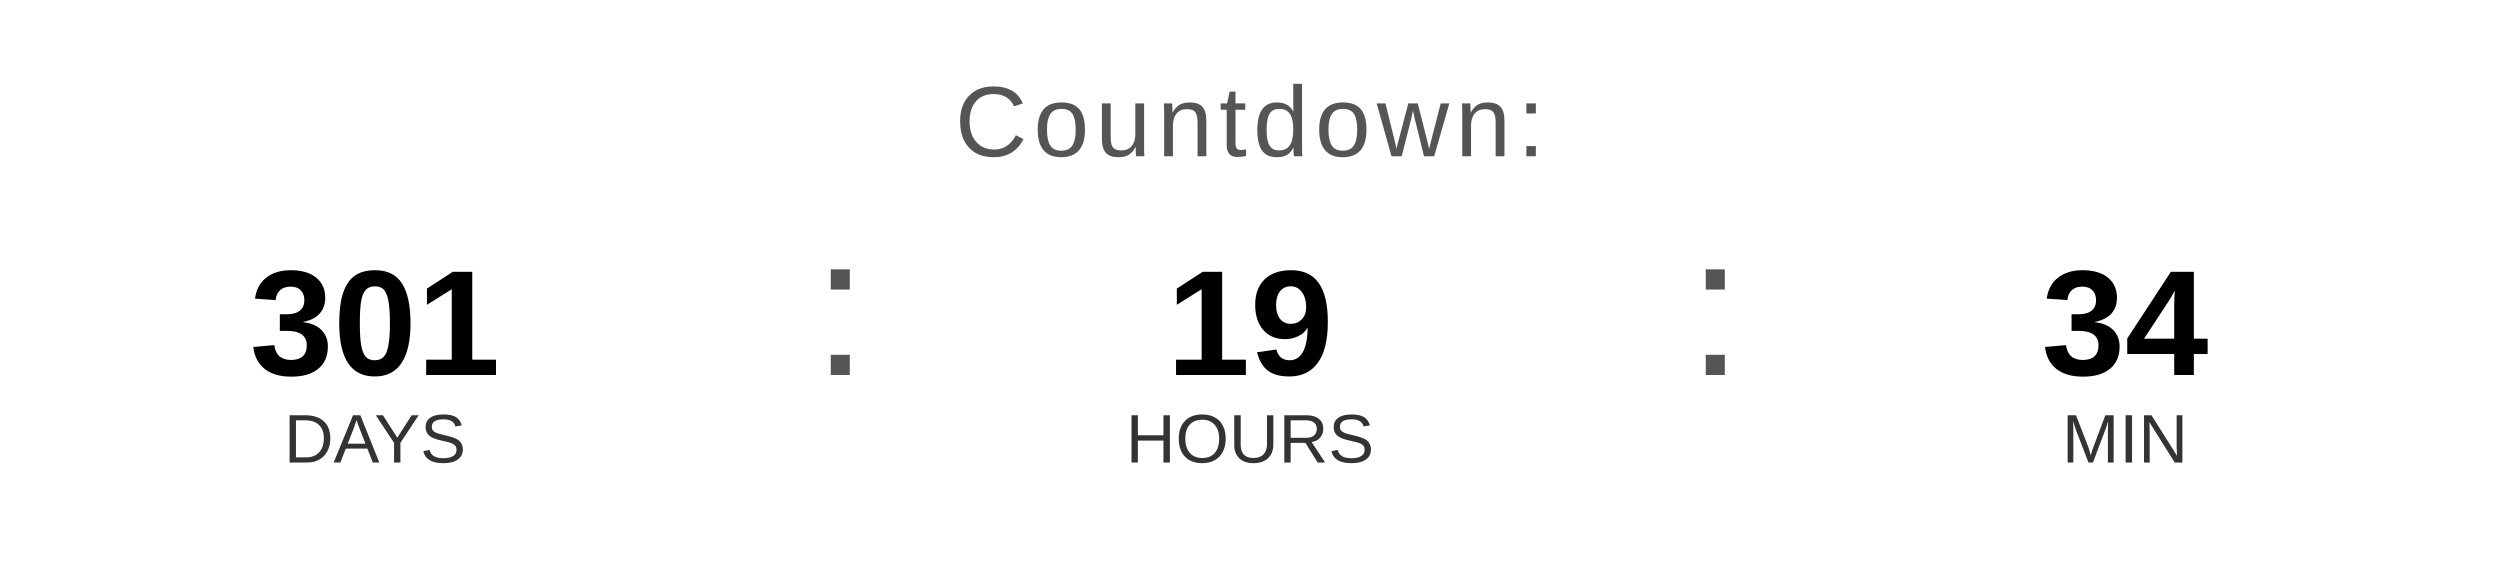
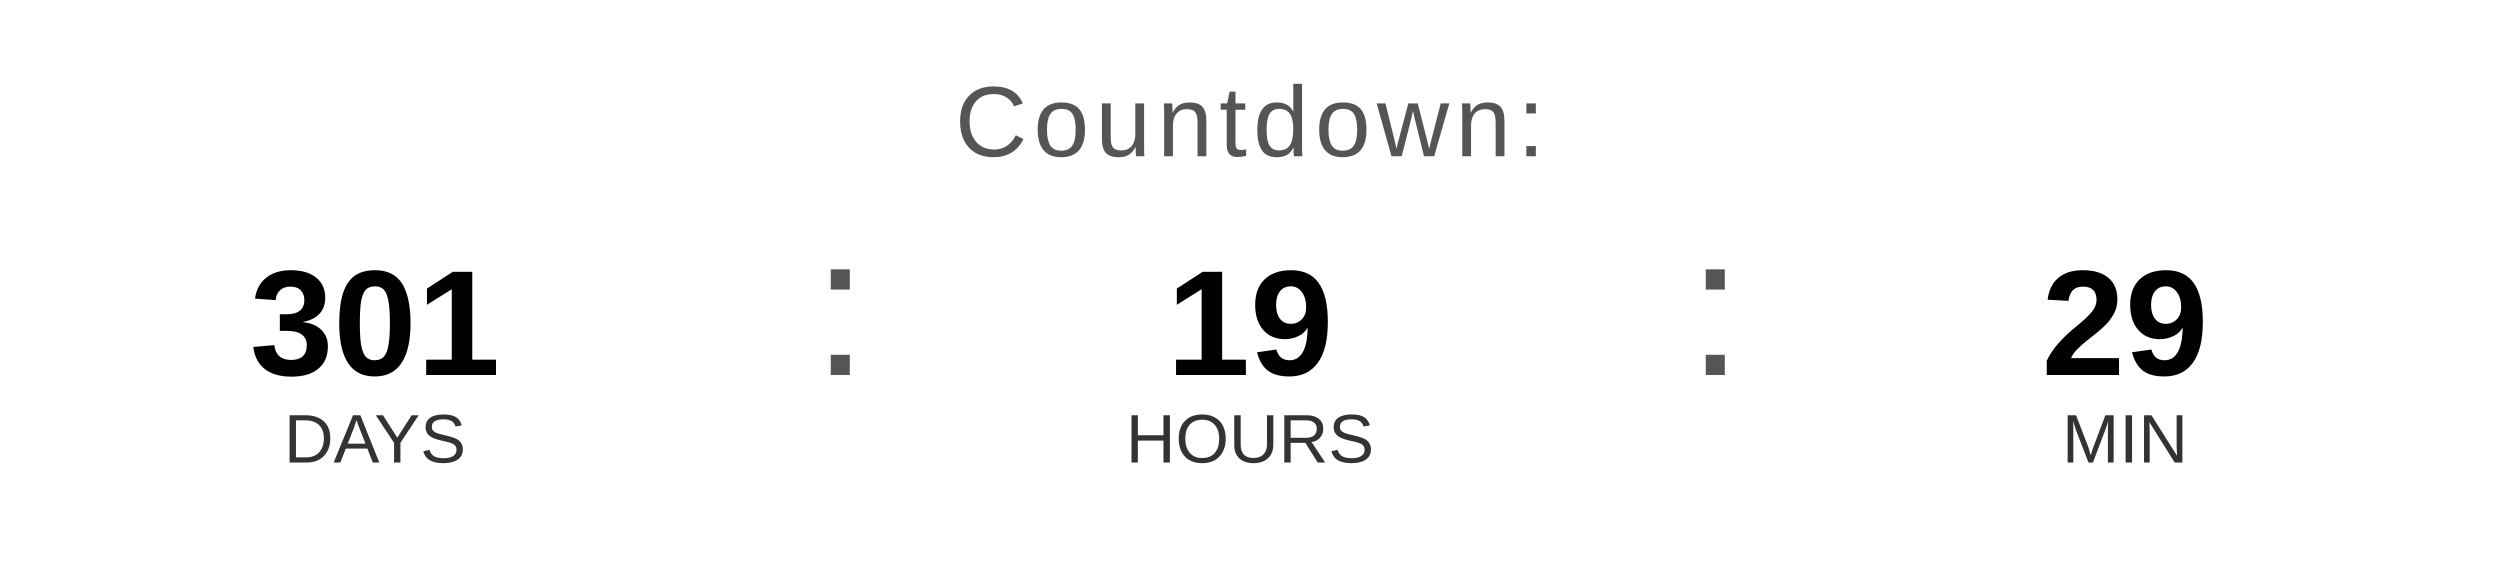
<svg xmlns="http://www.w3.org/2000/svg" width="400" height="90" viewBox="0 0 400 90">
  <text x="200" y="25" font-family="Arial, Helvetica, sans-serif" font-size="16" fill="#555555" text-anchor="middle" letter-spacing="1">
    Countdown:
  </text>
  <text x="60" y="60" font-family="Arial, Helvetica, sans-serif" font-size="24" font-weight="bold" fill="#000000" text-anchor="middle">301</text>
  <text x="60" y="74" font-family="Arial, Helvetica, sans-serif" font-size="11" fill="#333333" text-anchor="middle">DAYS</text>
  <text x="130" y="60" font-family="Arial, sans-serif" font-size="32" fill="#555555">:</text>
  <text x="200" y="60" font-family="Arial, Helvetica, sans-serif" font-size="24" font-weight="bold" fill="#000000" text-anchor="middle">19</text>
  <text x="200" y="74" font-family="Arial, Helvetica, sans-serif" font-size="11" fill="#333333" text-anchor="middle">HOURS</text>
  <text x="270" y="60" font-family="Arial, sans-serif" font-size="32" fill="#555555">:</text>
-   <text x="340" y="60" font-family="Arial, Helvetica, sans-serif" font-size="24" font-weight="bold" fill="#000000" text-anchor="middle">34</text>
+   <text x="340" y="60" font-family="Arial, Helvetica, sans-serif" font-size="24" font-weight="bold" fill="#000000" text-anchor="middle">29</text>
  <text x="340" y="74" font-family="Arial, Helvetica, sans-serif" font-size="11" fill="#333333" text-anchor="middle">MIN</text>
</svg>
